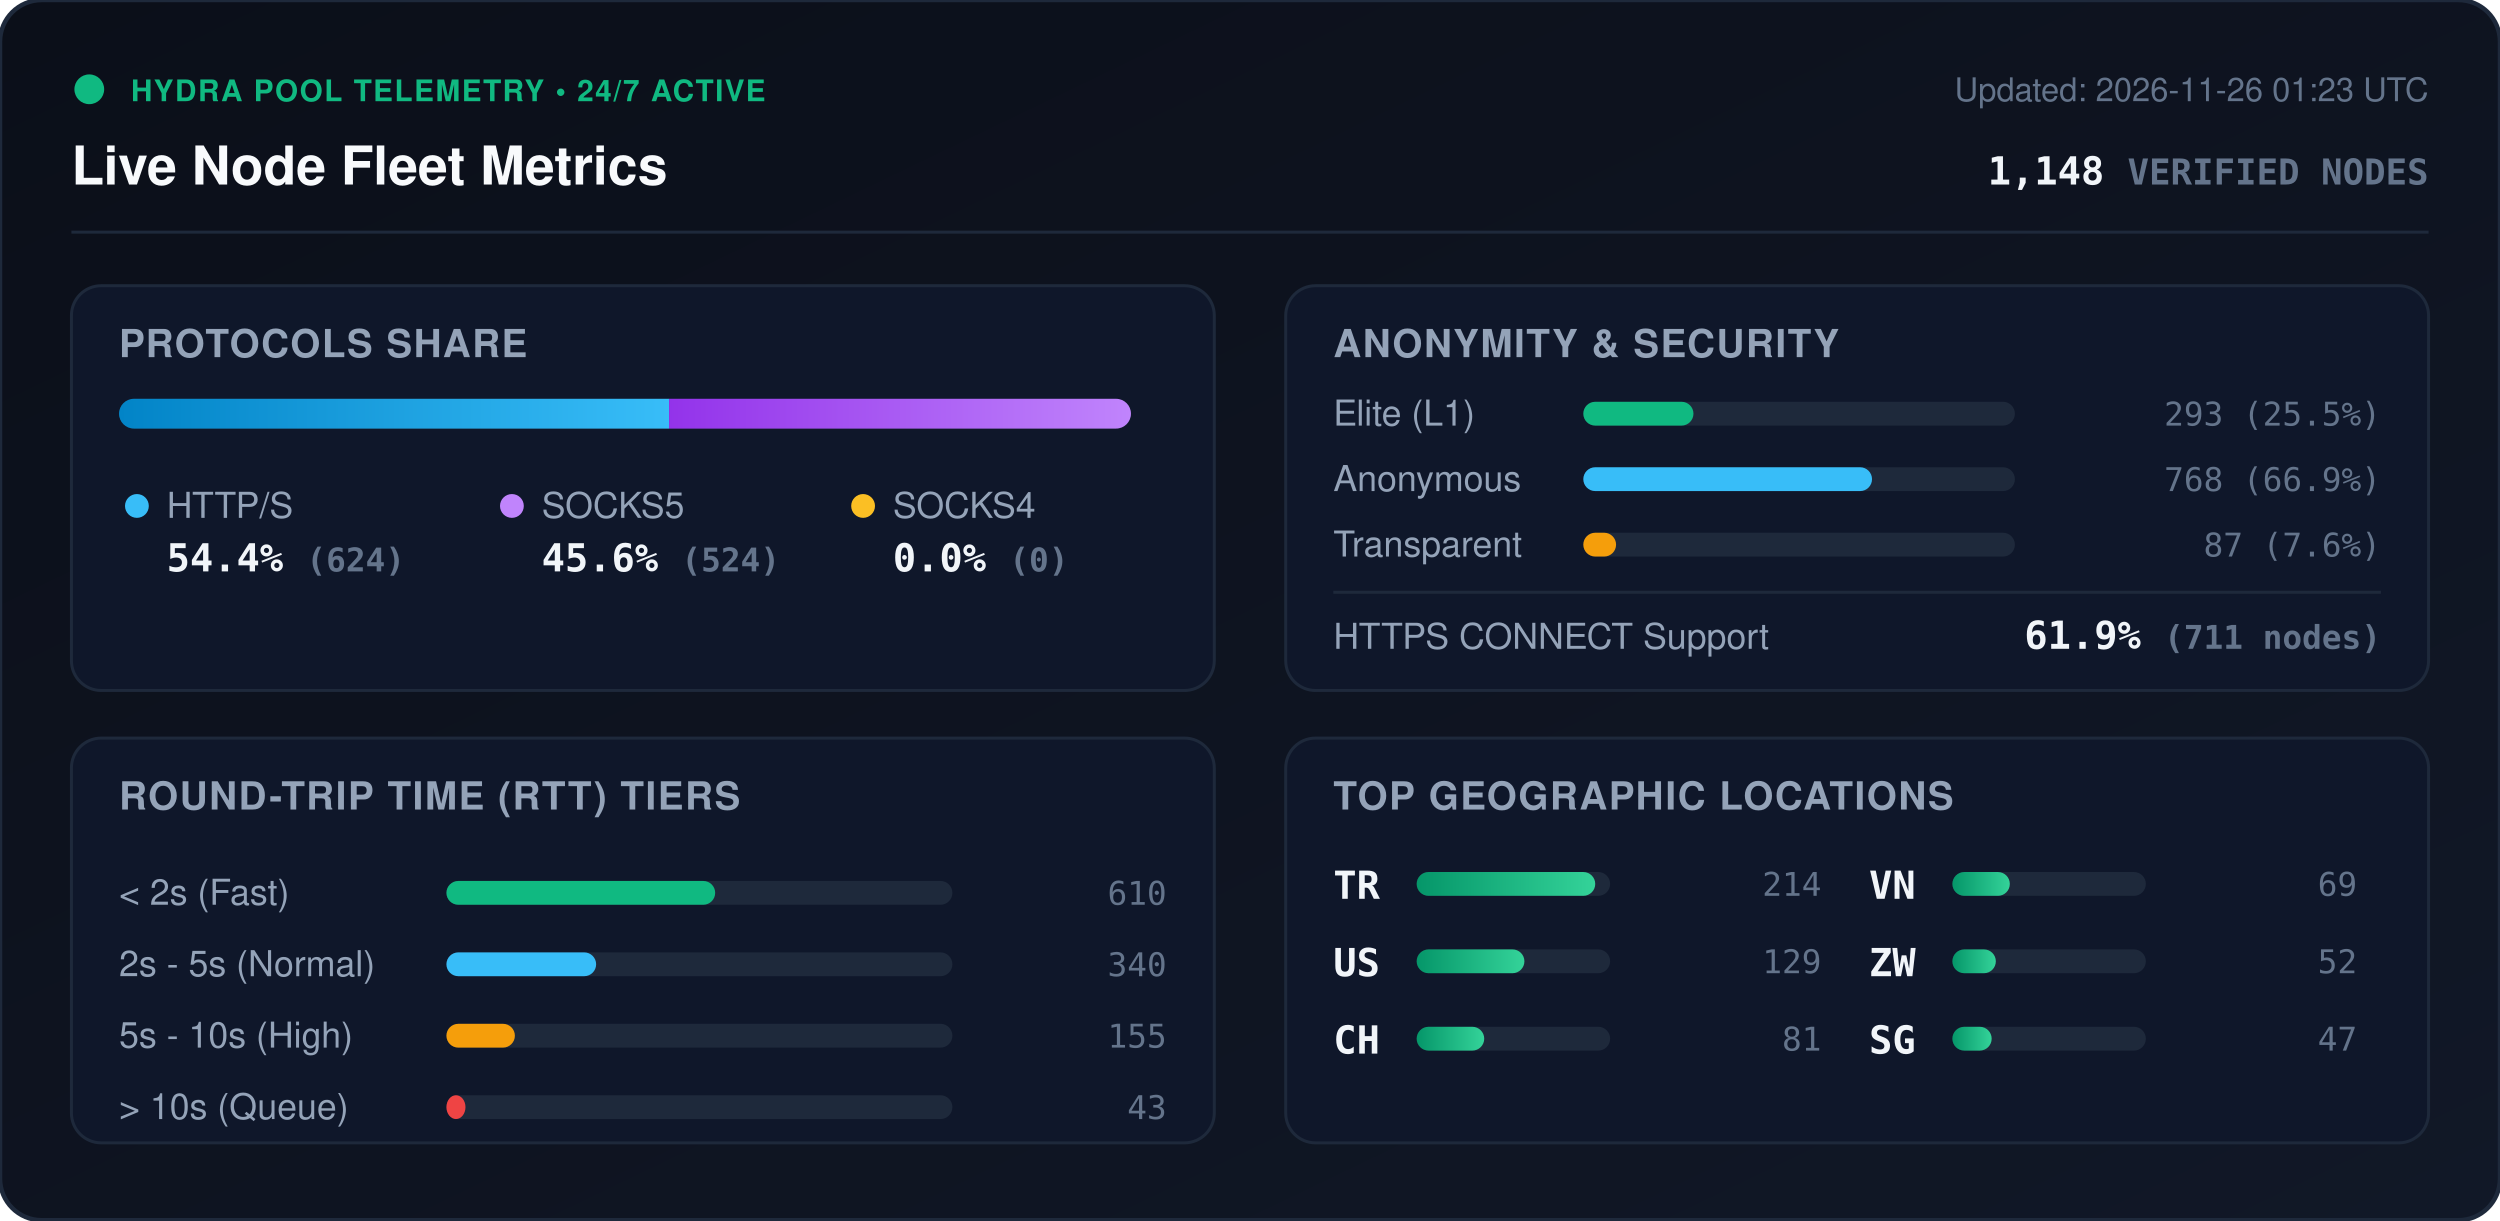
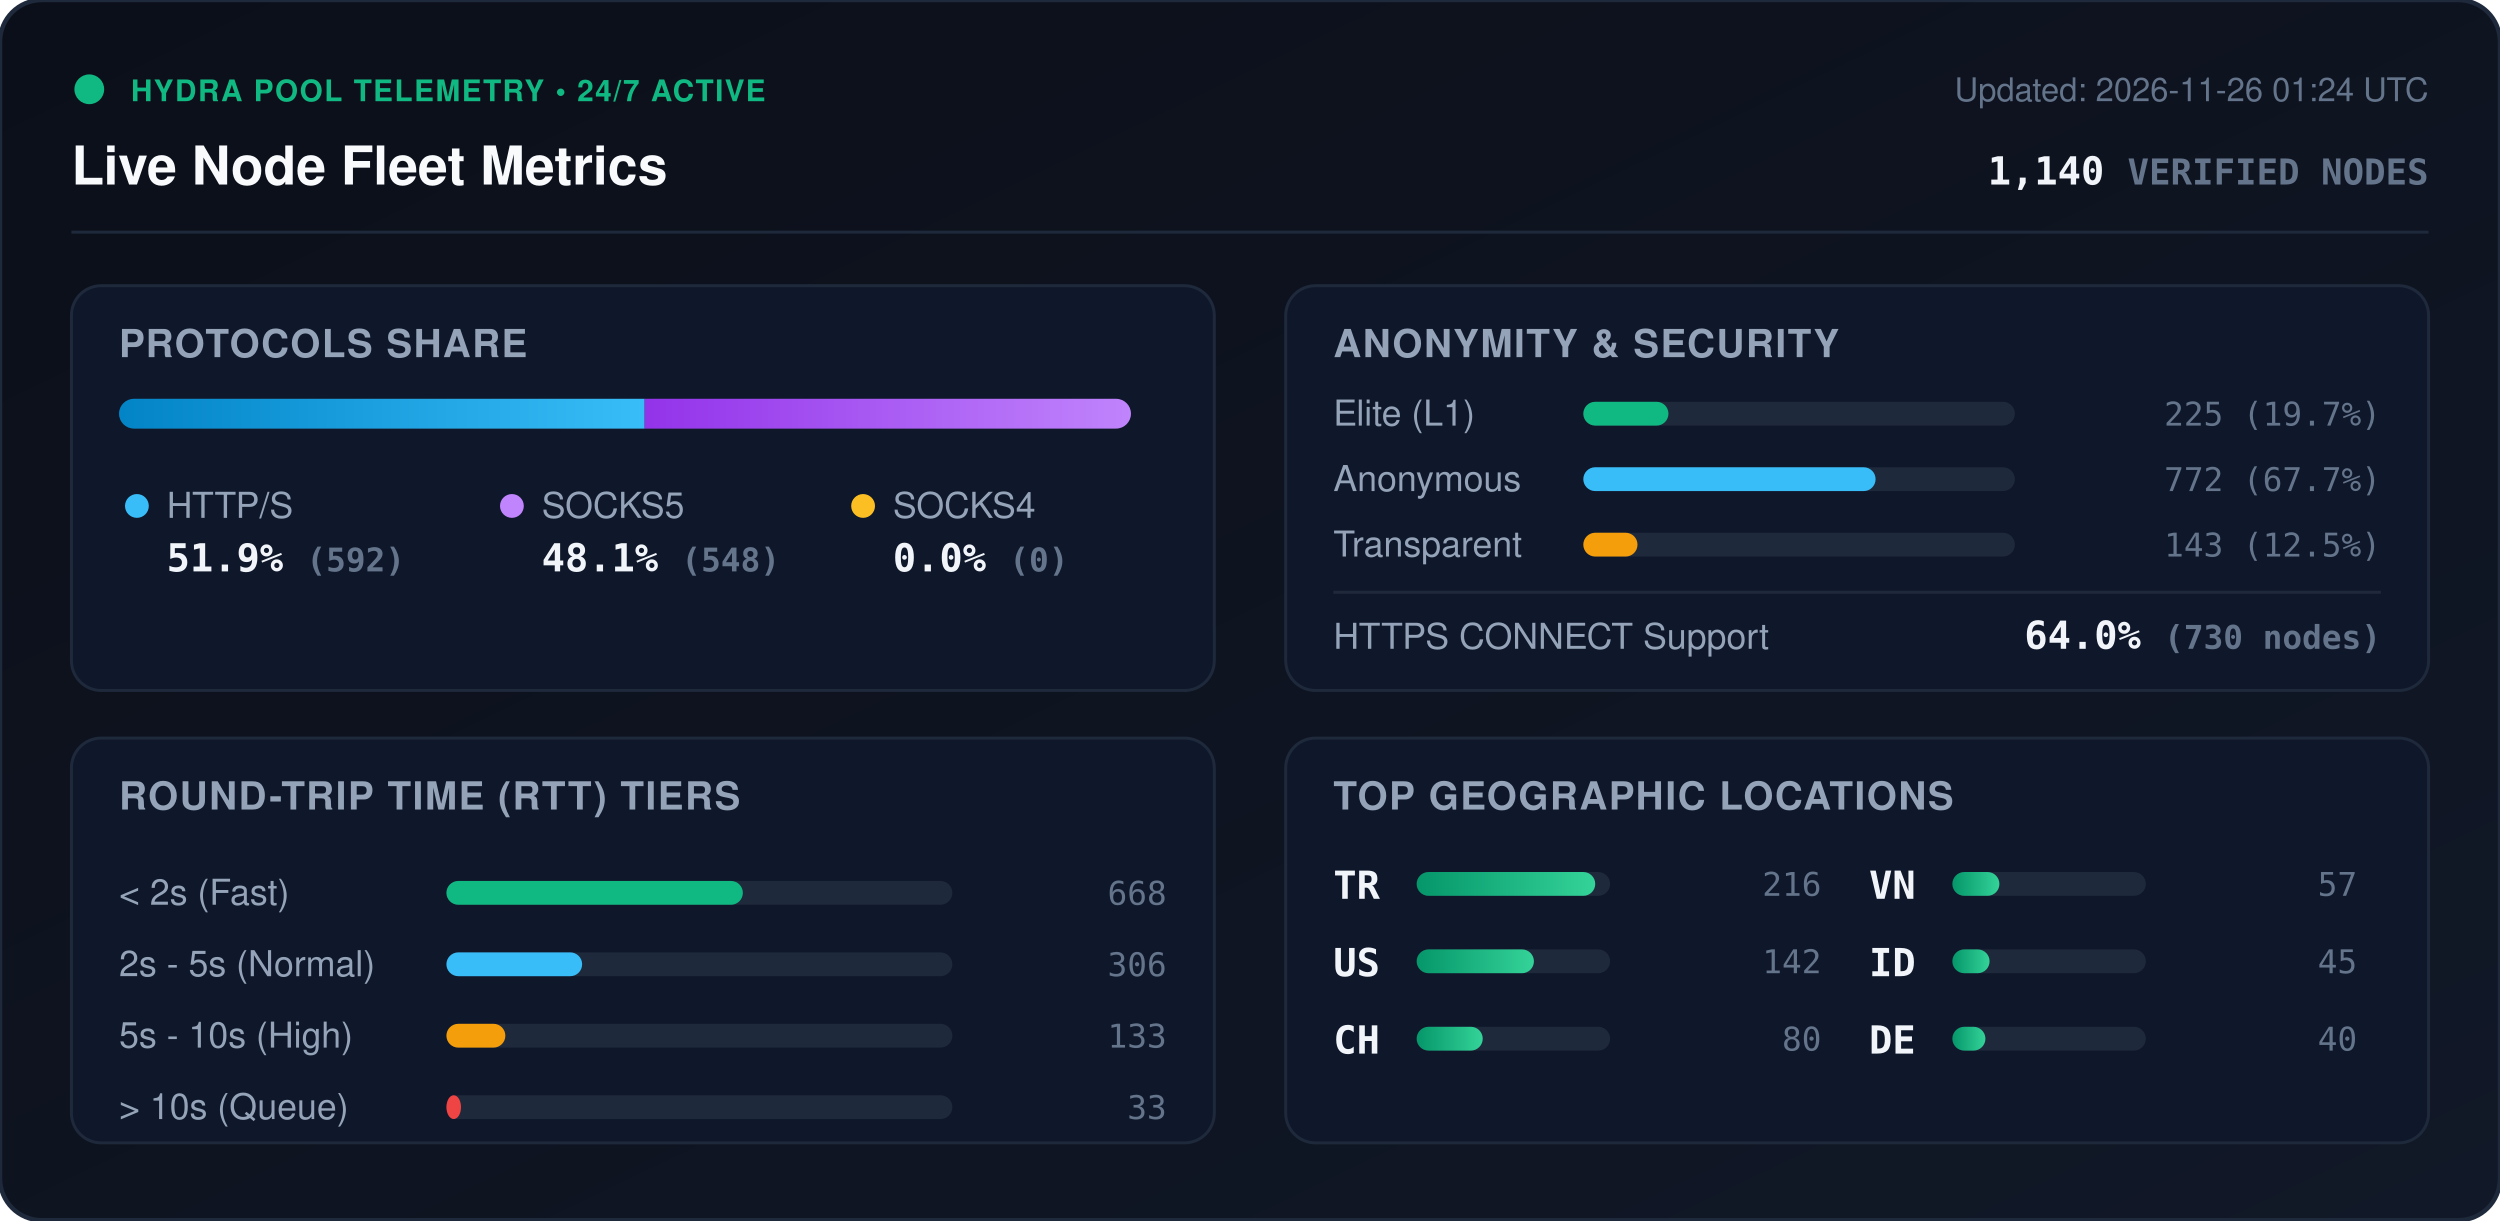
<svg xmlns="http://www.w3.org/2000/svg" viewBox="0 0 840 410" width="840" height="410" style="max-width: 100%; height: auto;">
  <defs>
    <linearGradient id="bg" x1="0%" y1="0%" x2="100%" y2="100%">
      <stop offset="0%" stop-color="#0b0f19" />
      <stop offset="100%" stop-color="#111827" />
    </linearGradient>
    <linearGradient id="bar-http" x1="0%" y1="0%" x2="100%" y2="0%">
      <stop offset="0%" stop-color="#0284c7" />
      <stop offset="100%" stop-color="#38bdf8" />
    </linearGradient>
    <linearGradient id="bar-socks5" x1="0%" y1="0%" x2="100%" y2="0%">
      <stop offset="0%" stop-color="#9333ea" />
      <stop offset="100%" stop-color="#c084fc" />
    </linearGradient>
    <linearGradient id="bar-socks4" x1="0%" y1="0%" x2="100%" y2="0%">
      <stop offset="0%" stop-color="#d97706" />
      <stop offset="100%" stop-color="#fbbf24" />
    </linearGradient>
    <linearGradient id="bar-green" x1="0%" y1="0%" x2="100%" y2="0%">
      <stop offset="0%" stop-color="#059669" />
      <stop offset="100%" stop-color="#34d399" />
    </linearGradient>
    <clipPath id="prog-track-clip">
      <rect width="340.0" height="10" rx="5" />
    </clipPath>
    <style>
      .title { font: 700 18px -apple-system, BlinkMacSystemFont, 'Segoe UI', Helvetica, Arial, sans-serif; fill: #f8fafc; }
      .sub { font: 500 11px -apple-system, BlinkMacSystemFont, 'Segoe UI', Helvetica, Arial, sans-serif; fill: #64748b; }
      .section-hdr { font: 600 13px -apple-system, BlinkMacSystemFont, 'Segoe UI', Helvetica, Arial, sans-serif; fill: #94a3b8; letter-spacing: 0.5px; }
      .metric-val { font: 700 13px -apple-system, BlinkMacSystemFont, 'Segoe UI', Helvetica, Arial, sans-serif; fill: #f1f5f9; }
      .metric-lbl { font: 500 12px -apple-system, BlinkMacSystemFont, 'Segoe UI', Helvetica, Arial, sans-serif; fill: #94a3b8; }
      .badge-txt { font: 700 10px -apple-system, BlinkMacSystemFont, 'Segoe UI', Helvetica, Arial, sans-serif; fill: #10b981; letter-spacing: 0.5px; }
      .mono { font-family: ui-monospace, SFMono-Regular, Menlo, Monaco, Consolas, monospace; }
      .pulse { animation: beacon 2s infinite ease-in-out; }
      @keyframes beacon { 0%, 100% { opacity: 1; } 50% { opacity: 0.35; } }
    </style>
  </defs>
  <rect width="840" height="410" rx="14" fill="url(#bg)" stroke="#1e293b" stroke-width="1.5" />
  <g transform="translate(24, 24)">
    <circle cx="6" cy="6" r="5" fill="#10b981" class="pulse" />
    <text x="20" y="10" class="badge-txt">HYDRA POOL TELEMETRY • 24/7 ACTIVE</text>
    <text x="0" y="38" class="title">Live Node Fleet Metrics</text>
-     <text x="792" y="10" text-anchor="end" class="sub">Updated: 2026-11-26 01:23 UTC</text>
-     <text x="792" y="38" text-anchor="end" class="metric-val mono" fill="#38bdf8">1,148 <tspan font-size="12" fill="#64748b">VERIFIED NODES</tspan>
+     <text x="792" y="10" text-anchor="end" class="sub">Updated: 2026-11-26 01:24 UTC</text>
+     <text x="792" y="38" text-anchor="end" class="metric-val mono" fill="#38bdf8">1,140 <tspan font-size="12" fill="#64748b">VERIFIED NODES</tspan>
    </text>
  </g>
  <line x1="24" y1="78" x2="816" y2="78" stroke="#1e293b" stroke-width="1" />
  <g transform="translate(24, 96)">
    <rect width="384" height="136" rx="10" fill="#0f172a" stroke="#1e293b" />
    <text x="16" y="24" class="section-hdr">PROTOCOLS SHARE</text>
    <g transform="translate(16, 38)">
      <rect width="340.0" height="10" rx="5" fill="#1e293b" />
      <g clip-path="url(#prog-track-clip)">
-         <rect x="0" width="184.8" height="10" fill="url(#bar-http)" />
-         <rect x="184.8" width="155.2" height="10" fill="url(#bar-socks5)" />
+         <rect x="0" width="176.6" height="10" fill="url(#bar-http)" />
+         <rect x="176.6" width="163.4" height="10" fill="url(#bar-socks5)" />
        <rect x="340.0" width="0.0" height="10" fill="url(#bar-socks4)" />
      </g>
    </g>
    <g transform="translate(16, 68)">
      <circle cx="6" cy="6" r="4" fill="#38bdf8" />
      <text x="16" y="10" class="metric-lbl">HTTP/S</text>
-       <text x="16" y="28" class="metric-val mono">54.4% <tspan font-size="11" fill="#64748b">(624)</tspan>
+       <text x="16" y="28" class="metric-val mono">51.9% <tspan font-size="11" fill="#64748b">(592)</tspan>
      </text>
      <circle cx="132" cy="6" r="4" fill="#c084fc" />
      <text x="142" y="10" class="metric-lbl">SOCKS5</text>
-       <text x="142" y="28" class="metric-val mono">45.6% <tspan font-size="11" fill="#64748b">(524)</tspan>
+       <text x="142" y="28" class="metric-val mono">48.1% <tspan font-size="11" fill="#64748b">(548)</tspan>
      </text>
      <circle cx="250" cy="6" r="4" fill="#fbbf24" />
      <text x="260" y="10" class="metric-lbl">SOCKS4</text>
      <text x="260" y="28" class="metric-val mono">0.0% <tspan font-size="11" fill="#64748b">(0)</tspan>
      </text>
    </g>
  </g>
  <g transform="translate(432, 96)">
    <rect width="384" height="136" rx="10" fill="#0f172a" stroke="#1e293b" />
    <text x="16" y="24" class="section-hdr">ANONYMITY &amp; SECURITY</text>
    <text x="16" y="47" class="metric-lbl">Elite (L1)</text>
    <rect x="100" y="39" width="145.0" height="8" rx="4" fill="#1e293b" />
-     <rect x="100" y="39" width="37.0" height="8" rx="4" fill="#10b981" />
-     <text x="368" y="47" text-anchor="end" class="mono sub" fill="#e2e8f0">293 (25.5%)</text>
+     <rect x="100" y="39" width="28.6" height="8" rx="4" fill="#10b981" />
+     <text x="368" y="47" text-anchor="end" class="mono sub" fill="#e2e8f0">225 (19.7%)</text>
    <text x="16" y="69" class="metric-lbl">Anonymous</text>
    <rect x="100" y="61" width="145.0" height="8" rx="4" fill="#1e293b" />
-     <rect x="100" y="61" width="97.0" height="8" rx="4" fill="#38bdf8" />
-     <text x="368" y="69" text-anchor="end" class="mono sub" fill="#e2e8f0">768 (66.9%)</text>
+     <rect x="100" y="61" width="98.2" height="8" rx="4" fill="#38bdf8" />
+     <text x="368" y="69" text-anchor="end" class="mono sub" fill="#e2e8f0">772 (67.7%)</text>
    <text x="16" y="91" class="metric-lbl">Transparent</text>
    <rect x="100" y="83" width="145.0" height="8" rx="4" fill="#1e293b" />
-     <rect x="100" y="83" width="11.0" height="8" rx="4" fill="#f59e0b" />
-     <text x="368" y="91" text-anchor="end" class="mono sub" fill="#e2e8f0">87 (7.6%)</text>
+     <rect x="100" y="83" width="18.2" height="8" rx="4" fill="#f59e0b" />
+     <text x="368" y="91" text-anchor="end" class="mono sub" fill="#e2e8f0">143 (12.5%)</text>
    <line x1="16" y1="103" x2="368" y2="103" stroke="#1e293b" stroke-width="1" />
    <text x="16" y="122" class="metric-lbl">HTTPS CONNECT Support</text>
-     <text x="368" y="122" text-anchor="end" class="metric-val mono" fill="#34d399">61.9% <tspan font-size="11" fill="#64748b">(711 nodes)</tspan>
+     <text x="368" y="122" text-anchor="end" class="metric-val mono" fill="#34d399">64.0% <tspan font-size="11" fill="#64748b">(730 nodes)</tspan>
    </text>
  </g>
  <g transform="translate(24, 248)">
    <rect width="384" height="136" rx="10" fill="#0f172a" stroke="#1e293b" />
    <text x="16" y="24" class="section-hdr">ROUND-TRIP TIME (RTT) TIERS</text>
    <g transform="translate(16, 42)">
      <text x="0" y="14" class="metric-lbl">&lt; 2s (Fast)</text>
      <rect x="110" y="6" width="170" height="8" rx="4" fill="#1e293b" />
-       <rect x="110" y="6" width="90.3" height="8" rx="4" fill="#10b981" />
-       <text x="352" y="14" text-anchor="end" class="mono sub">610</text>
+       <rect x="110" y="6" width="99.6" height="8" rx="4" fill="#10b981" />
+       <text x="352" y="14" text-anchor="end" class="mono sub">668</text>
      <text x="0" y="38" class="metric-lbl">2s - 5s (Normal)</text>
      <rect x="110" y="30" width="170" height="8" rx="4" fill="#1e293b" />
-       <rect x="110" y="30" width="50.3" height="8" rx="4" fill="#38bdf8" />
-       <text x="352" y="38" text-anchor="end" class="mono sub">340</text>
+       <rect x="110" y="30" width="45.6" height="8" rx="4" fill="#38bdf8" />
+       <text x="352" y="38" text-anchor="end" class="mono sub">306</text>
      <text x="0" y="62" class="metric-lbl">5s - 10s (High)</text>
      <rect x="110" y="54" width="170" height="8" rx="4" fill="#1e293b" />
-       <rect x="110" y="54" width="23.0" height="8" rx="4" fill="#f59e0b" />
-       <text x="352" y="62" text-anchor="end" class="mono sub">155</text>
+       <rect x="110" y="54" width="19.8" height="8" rx="4" fill="#f59e0b" />
+       <text x="352" y="62" text-anchor="end" class="mono sub">133</text>
      <text x="0" y="86" class="metric-lbl">&gt; 10s (Queue)</text>
      <rect x="110" y="78" width="170" height="8" rx="4" fill="#1e293b" />
-       <rect x="110" y="78" width="6.4" height="8" rx="4" fill="#ef4444" />
-       <text x="352" y="86" text-anchor="end" class="mono sub">43</text>
+       <rect x="110" y="78" width="4.9" height="8" rx="4" fill="#ef4444" />
+       <text x="352" y="86" text-anchor="end" class="mono sub">33</text>
    </g>
  </g>
  <g transform="translate(432, 248)">
    <rect width="384" height="136" rx="10" fill="#0f172a" stroke="#1e293b" />
    <text x="16" y="24" class="section-hdr">TOP GEOGRAPHIC LOCATIONS</text>
    <g transform="translate(16, 42)">
      <g transform="translate(0, 0)">
        <text x="0" y="12" class="mono metric-val" font-size="12">TR</text>
        <rect x="28" y="3" width="65" height="8" rx="4" fill="#1e293b" />
        <rect x="28" y="3" width="60.0" height="8" rx="4" fill="url(#bar-green)" />
-         <text x="164" y="11" text-anchor="end" class="mono sub">214</text>
+         <text x="164" y="11" text-anchor="end" class="mono sub">216</text>
      </g>
      <g transform="translate(0, 26)">
        <text x="0" y="12" class="mono metric-val" font-size="12">US</text>
        <rect x="28" y="3" width="65" height="8" rx="4" fill="#1e293b" />
-         <rect x="28" y="3" width="36.2" height="8" rx="4" fill="url(#bar-green)" />
-         <text x="164" y="11" text-anchor="end" class="mono sub">129</text>
+         <rect x="28" y="3" width="39.4" height="8" rx="4" fill="url(#bar-green)" />
+         <text x="164" y="11" text-anchor="end" class="mono sub">142</text>
      </g>
      <g transform="translate(0, 52)">
        <text x="0" y="12" class="mono metric-val" font-size="12">CH</text>
        <rect x="28" y="3" width="65" height="8" rx="4" fill="#1e293b" />
-         <rect x="28" y="3" width="22.7" height="8" rx="4" fill="url(#bar-green)" />
-         <text x="164" y="11" text-anchor="end" class="mono sub">81</text>
+         <rect x="28" y="3" width="22.2" height="8" rx="4" fill="url(#bar-green)" />
+         <text x="164" y="11" text-anchor="end" class="mono sub">80</text>
      </g>
      <g transform="translate(180, 0)">
        <text x="0" y="12" class="mono metric-val" font-size="12">VN</text>
        <rect x="28" y="3" width="65" height="8" rx="4" fill="#1e293b" />
-         <rect x="28" y="3" width="19.3" height="8" rx="4" fill="url(#bar-green)" />
-         <text x="164" y="11" text-anchor="end" class="mono sub">69</text>
+         <rect x="28" y="3" width="15.8" height="8" rx="4" fill="url(#bar-green)" />
+         <text x="164" y="11" text-anchor="end" class="mono sub">57</text>
      </g>
      <g transform="translate(180, 26)">
-         <text x="0" y="12" class="mono metric-val" font-size="12">ZW</text>
+         <text x="0" y="12" class="mono metric-val" font-size="12">ID</text>
        <rect x="28" y="3" width="65" height="8" rx="4" fill="#1e293b" />
-         <rect x="28" y="3" width="14.6" height="8" rx="4" fill="url(#bar-green)" />
-         <text x="164" y="11" text-anchor="end" class="mono sub">52</text>
+         <rect x="28" y="3" width="12.5" height="8" rx="4" fill="url(#bar-green)" />
+         <text x="164" y="11" text-anchor="end" class="mono sub">45</text>
      </g>
      <g transform="translate(180, 52)">
-         <text x="0" y="12" class="mono metric-val" font-size="12">SG</text>
+         <text x="0" y="12" class="mono metric-val" font-size="12">DE</text>
        <rect x="28" y="3" width="65" height="8" rx="4" fill="#1e293b" />
-         <rect x="28" y="3" width="13.2" height="8" rx="4" fill="url(#bar-green)" />
-         <text x="164" y="11" text-anchor="end" class="mono sub">47</text>
+         <rect x="28" y="3" width="11.1" height="8" rx="4" fill="url(#bar-green)" />
+         <text x="164" y="11" text-anchor="end" class="mono sub">40</text>
      </g>
    </g>
  </g>
</svg>
